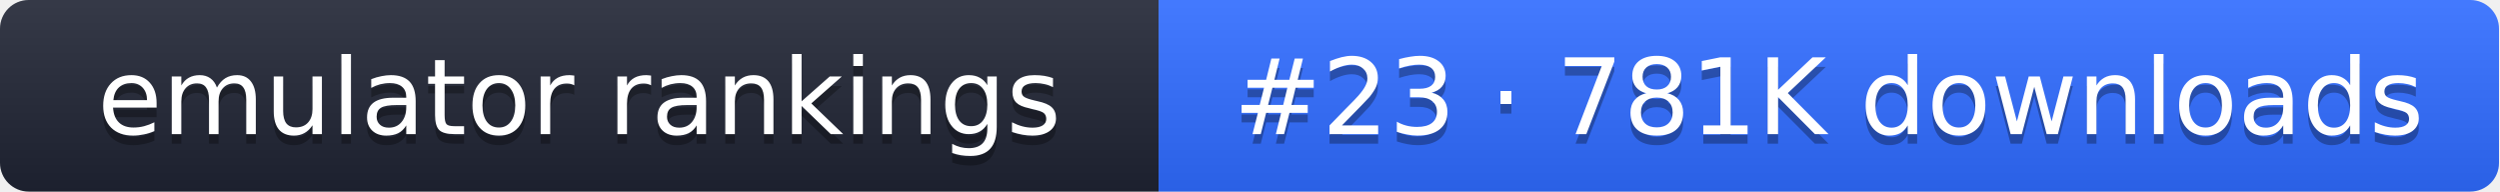
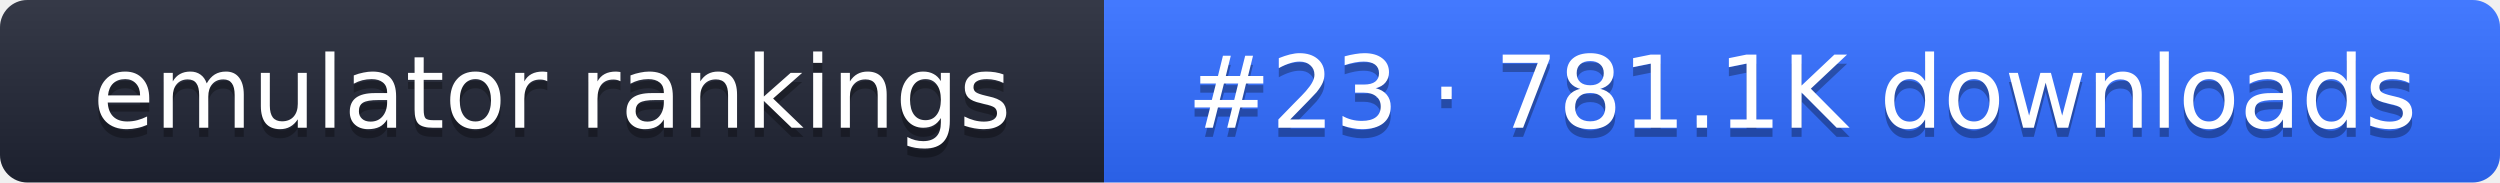
- <svg xmlns="http://www.w3.org/2000/svg" width="261" height="20" role="img" aria-label="emulator rankings: #23 · 781K downloads">
+ <svg xmlns="http://www.w3.org/2000/svg" width="274" height="20" role="img" aria-label="emulator rankings: #23 · 781.1K downloads">
  <linearGradient id="g" x2="0" y2="100%">
    <stop offset="0" stop-color="#fff" stop-opacity=".1" />
    <stop offset="1" stop-opacity=".1" />
  </linearGradient>
  <clipPath id="r">
-     <rect width="261" height="20" rx="3" fill="#fff" />
+     <rect width="274" height="20" rx="3" fill="#fff" />
  </clipPath>
  <g clip-path="url(#r)">
    <rect width="121" height="20" fill="#1f2433" />
-     <rect x="121" width="140" height="20" fill="#2f6bff" />
-     <rect width="261" height="20" fill="url(#g)" />
+     <rect x="121" width="153" height="20" fill="#2f6bff" />
+     <rect width="274" height="20" fill="url(#g)" />
  </g>
  <g fill="#fff" text-anchor="middle" font-family="Verdana,DejaVu Sans,sans-serif" font-size="11">
    <text x="60.5" y="15" fill="#010101" fill-opacity=".3">emulator rankings</text>
    <text x="60.5" y="14">emulator rankings</text>
-     <text x="191" y="15" fill="#010101" fill-opacity=".3">#23 · 781K downloads</text>
-     <text x="191" y="14">#23 · 781K downloads</text>
+     <text x="197.5" y="15" fill="#010101" fill-opacity=".3">#23 · 781.1K downloads</text>
+     <text x="197.5" y="14">#23 · 781.1K downloads</text>
  </g>
</svg>
